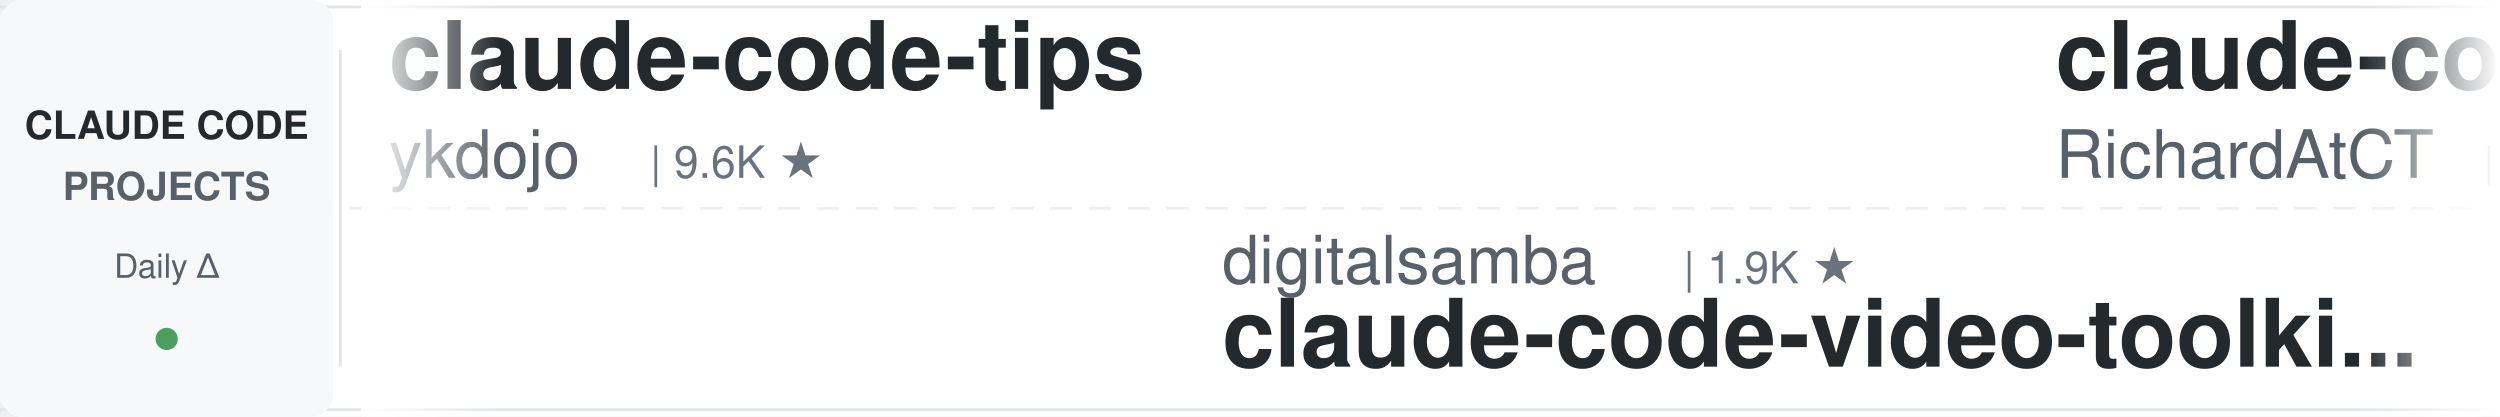
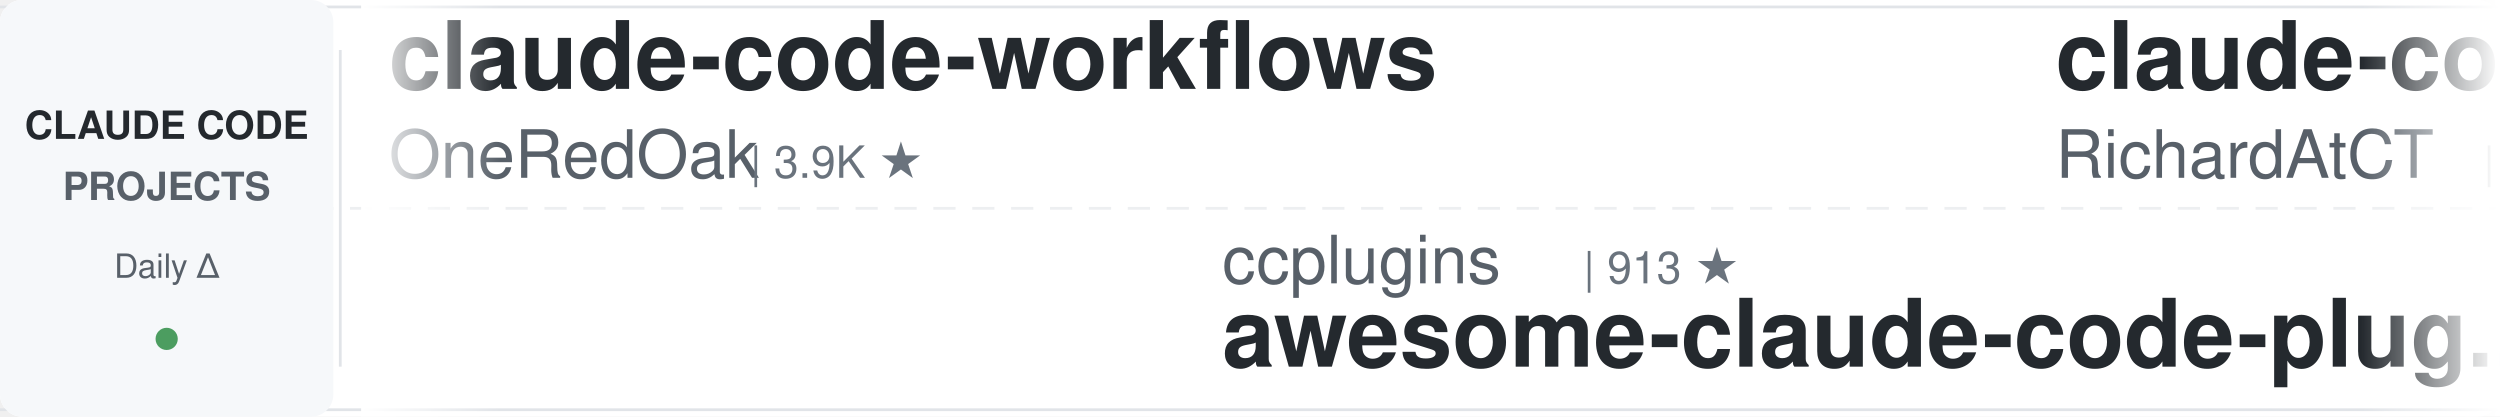
<svg xmlns="http://www.w3.org/2000/svg" width="900" height="150">
  <defs>
    <linearGradient id="leftFade" x1="0%" y1="0%" x2="100%" y2="0%">
      <stop offset="0%" style="stop-color:#ffffff;stop-opacity:1" />
      <stop offset="100%" style="stop-color:#ffffff;stop-opacity:0" />
    </linearGradient>
    <linearGradient id="rightFade" x1="0%" y1="0%" x2="100%" y2="0%">
      <stop offset="0%" style="stop-color:#ffffff;stop-opacity:0" />
      <stop offset="100%" style="stop-color:#ffffff;stop-opacity:1" />
    </linearGradient>
  </defs>
  <rect width="900" height="150" fill="#ffffff" rx="8" />
  <rect x="0" y="2" width="900" height="1" fill="#e1e4e8" />
  <rect x="0" y="147" width="900" height="1" fill="#e1e4e8" />
  <line x1="0" y1="75" x2="900" y2="75" stroke="#e1e4e8" stroke-width="1" stroke-dasharray="8 6" opacity="0.6" />
  <rect x="0" y="0" width="120" height="150" fill="#f6f8fa" rx="8" />
  <text x="60" y="50" font-family="-apple-system, BlinkMacSystemFont, 'Segoe UI', Helvetica, Arial, sans-serif" font-size="14" font-weight="600" fill="#24292e" text-anchor="middle">CLAUDE CODE</text>
  <text x="60" y="72" font-family="-apple-system, BlinkMacSystemFont, 'Segoe UI', Helvetica, Arial, sans-serif" font-size="14" font-weight="600" fill="#586069" text-anchor="middle">PROJECTS</text>
  <text x="60" y="100" font-family="-apple-system, BlinkMacSystemFont, 'Segoe UI', Helvetica, Arial, sans-serif" font-size="12" font-weight="500" fill="#586069" text-anchor="middle">Daily Δ</text>
  <circle cx="60" cy="122" r="4" fill="#22863a" opacity="0.8" />
  <rect x="122" y="18" width="1" height="114" fill="#e1e4e8" />
  <clipPath id="tickerClip">
    <rect x="130" y="0" width="770" height="150" />
  </clipPath>
  <g clip-path="url(#tickerClip)">
    <g id="tickerItems">
      <animateTransform attributeName="transform" attributeType="XML" type="translate" from="0 0" to="-3000 0" dur="54s" repeatCount="indefinite" />
      <g transform="translate(0, 0)">
-         <text x="140" y="32" font-family="-apple-system, BlinkMacSystemFont, 'Segoe UI', Helvetica, Arial, sans-serif" font-size="34" font-weight="600" fill="#24292e">claude-code-tips</text>
-         <text x="140" y="64" font-family="-apple-system, BlinkMacSystemFont, 'Segoe UI', Helvetica, Arial, sans-serif" font-size="24" font-weight="400" fill="#586069">ykdojo</text>
-         <text x="234" y="64" font-family="-apple-system, BlinkMacSystemFont, 'Segoe UI', Helvetica, Arial, sans-serif" font-size="16" font-weight="500" fill="#6a737d">| 9.6K ★</text>
+         <text x="140" y="32" font-family="-apple-system, BlinkMacSystemFont, 'Segoe UI', Helvetica, Arial, sans-serif" font-size="34" font-weight="600" fill="#24292e">claude-code-workflows</text>
+         <text x="140" y="64" font-family="-apple-system, BlinkMacSystemFont, 'Segoe UI', Helvetica, Arial, sans-serif" font-size="24" font-weight="400" fill="#586069">OneRedOak</text>
+         <text x="270" y="64" font-family="-apple-system, BlinkMacSystemFont, 'Segoe UI', Helvetica, Arial, sans-serif" font-size="16" font-weight="500" fill="#6a737d">| 3.9K ★</text>
      </g>
      <g transform="translate(300, 0)">
-         <text x="140" y="102" font-family="-apple-system, BlinkMacSystemFont, 'Segoe UI', Helvetica, Arial, sans-serif" font-size="24" font-weight="400" fill="#586069">digitalsamba</text>
-         <text x="306" y="102" font-family="-apple-system, BlinkMacSystemFont, 'Segoe UI', Helvetica, Arial, sans-serif" font-size="16" font-weight="500" fill="#6a737d">| 1.9K ★</text>
-         <text x="140" y="132" font-family="-apple-system, BlinkMacSystemFont, 'Segoe UI', Helvetica, Arial, sans-serif" font-size="34" font-weight="600" fill="#24292e">claude-code-video-toolki...</text>
+         <text x="140" y="102" font-family="-apple-system, BlinkMacSystemFont, 'Segoe UI', Helvetica, Arial, sans-serif" font-size="24" font-weight="400" fill="#586069">ccplugins</text>
+         <text x="270" y="102" font-family="-apple-system, BlinkMacSystemFont, 'Segoe UI', Helvetica, Arial, sans-serif" font-size="16" font-weight="500" fill="#6a737d">| 913 ★</text>
+         <text x="140" y="132" font-family="-apple-system, BlinkMacSystemFont, 'Segoe UI', Helvetica, Arial, sans-serif" font-size="34" font-weight="600" fill="#24292e">awesome-claude-code-plug...</text>
      </g>
      <g transform="translate(600, 0)">
        <text x="140" y="32" font-family="-apple-system, BlinkMacSystemFont, 'Segoe UI', Helvetica, Arial, sans-serif" font-size="34" font-weight="600" fill="#24292e">claude-code-telegram</text>
        <text x="140" y="64" font-family="-apple-system, BlinkMacSystemFont, 'Segoe UI', Helvetica, Arial, sans-serif" font-size="24" font-weight="400" fill="#586069">RichardAtCT</text>
        <text x="294" y="64" font-family="-apple-system, BlinkMacSystemFont, 'Segoe UI', Helvetica, Arial, sans-serif" font-size="16" font-weight="500" fill="#6a737d">| 2.8K ★</text>
      </g>
      <g transform="translate(900, 0)">
-         <text x="140" y="102" font-family="-apple-system, BlinkMacSystemFont, 'Segoe UI', Helvetica, Arial, sans-serif" font-size="24" font-weight="400" fill="#586069">Donchitos</text>
-         <text x="270" y="102" font-family="-apple-system, BlinkMacSystemFont, 'Segoe UI', Helvetica, Arial, sans-serif" font-size="16" font-weight="500" fill="#6a737d">| 23.9K ★</text>
-         <text x="140" y="132" font-family="-apple-system, BlinkMacSystemFont, 'Segoe UI', Helvetica, Arial, sans-serif" font-size="34" font-weight="600" fill="#24292e">Claude-Code-Game-Studios</text>
+         <text x="140" y="102" font-family="-apple-system, BlinkMacSystemFont, 'Segoe UI', Helvetica, Arial, sans-serif" font-size="24" font-weight="400" fill="#586069">anthropics</text>
+         <text x="282" y="102" font-family="-apple-system, BlinkMacSystemFont, 'Segoe UI', Helvetica, Arial, sans-serif" font-size="16" font-weight="500" fill="#6a737d">| 169.5K ★</text>
+         <text x="140" y="132" font-family="-apple-system, BlinkMacSystemFont, 'Segoe UI', Helvetica, Arial, sans-serif" font-size="34" font-weight="600" fill="#24292e">skills</text>
      </g>
      <g transform="translate(1200, 0)">
-         <text x="140" y="32" font-family="-apple-system, BlinkMacSystemFont, 'Segoe UI', Helvetica, Arial, sans-serif" font-size="34" font-weight="600" fill="#24292e">claude_codex_bridge</text>
-         <text x="140" y="64" font-family="-apple-system, BlinkMacSystemFont, 'Segoe UI', Helvetica, Arial, sans-serif" font-size="24" font-weight="400" fill="#586069">SeemSeam</text>
-         <text x="258" y="64" font-family="-apple-system, BlinkMacSystemFont, 'Segoe UI', Helvetica, Arial, sans-serif" font-size="16" font-weight="500" fill="#6a737d">| 3.4K ★</text>
+         <text x="140" y="32" font-family="-apple-system, BlinkMacSystemFont, 'Segoe UI', Helvetica, Arial, sans-serif" font-size="34" font-weight="600" fill="#24292e">claude-code-infrastructu...</text>
+         <text x="140" y="64" font-family="-apple-system, BlinkMacSystemFont, 'Segoe UI', Helvetica, Arial, sans-serif" font-size="24" font-weight="400" fill="#586069">diet103</text>
+         <text x="246" y="64" font-family="-apple-system, BlinkMacSystemFont, 'Segoe UI', Helvetica, Arial, sans-serif" font-size="16" font-weight="500" fill="#6a737d">| 10.0K ★</text>
      </g>
      <g transform="translate(1500, 0)">
-         <text x="140" y="102" font-family="-apple-system, BlinkMacSystemFont, 'Segoe UI', Helvetica, Arial, sans-serif" font-size="24" font-weight="400" fill="#586069">AprilNEA</text>
-         <text x="258" y="102" font-family="-apple-system, BlinkMacSystemFont, 'Segoe UI', Helvetica, Arial, sans-serif" font-size="16" font-weight="500" fill="#6a737d">| 391 ★</text>
-         <text x="140" y="132" font-family="-apple-system, BlinkMacSystemFont, 'Segoe UI', Helvetica, Arial, sans-serif" font-size="34" font-weight="600" fill="#24292e">claude-code-source</text>
+         <text x="140" y="102" font-family="-apple-system, BlinkMacSystemFont, 'Segoe UI', Helvetica, Arial, sans-serif" font-size="24" font-weight="400" fill="#586069">ykdojo</text>
+         <text x="234" y="102" font-family="-apple-system, BlinkMacSystemFont, 'Segoe UI', Helvetica, Arial, sans-serif" font-size="16" font-weight="500" fill="#6a737d">| 9.7K ★</text>
+         <text x="140" y="132" font-family="-apple-system, BlinkMacSystemFont, 'Segoe UI', Helvetica, Arial, sans-serif" font-size="34" font-weight="600" fill="#24292e">claude-code-tips</text>
      </g>
      <g transform="translate(1800, 0)">
-         <text x="140" y="32" font-family="-apple-system, BlinkMacSystemFont, 'Segoe UI', Helvetica, Arial, sans-serif" font-size="34" font-weight="600" fill="#24292e">claude-code-system-promp...</text>
-         <text x="140" y="64" font-family="-apple-system, BlinkMacSystemFont, 'Segoe UI', Helvetica, Arial, sans-serif" font-size="24" font-weight="400" fill="#586069">Piebald-AI</text>
-         <text x="282" y="64" font-family="-apple-system, BlinkMacSystemFont, 'Segoe UI', Helvetica, Arial, sans-serif" font-size="16" font-weight="500" fill="#6a737d">| 12.3K ★</text>
+         <text x="140" y="32" font-family="-apple-system, BlinkMacSystemFont, 'Segoe UI', Helvetica, Arial, sans-serif" font-size="34" font-weight="600" fill="#24292e">sc-claude-code-files</text>
+         <text x="140" y="64" font-family="-apple-system, BlinkMacSystemFont, 'Segoe UI', Helvetica, Arial, sans-serif" font-size="24" font-weight="400" fill="#586069">https-deeplearning-ai</text>
+         <text x="414" y="64" font-family="-apple-system, BlinkMacSystemFont, 'Segoe UI', Helvetica, Arial, sans-serif" font-size="16" font-weight="500" fill="#6a737d">| 540 ★</text>
      </g>
      <g transform="translate(2100, 0)">
-         <text x="140" y="102" font-family="-apple-system, BlinkMacSystemFont, 'Segoe UI', Helvetica, Arial, sans-serif" font-size="24" font-weight="400" fill="#586069">https-deeplearning-ai</text>
-         <text x="414" y="102" font-family="-apple-system, BlinkMacSystemFont, 'Segoe UI', Helvetica, Arial, sans-serif" font-size="16" font-weight="500" fill="#6a737d">| 540 ★</text>
-         <text x="140" y="132" font-family="-apple-system, BlinkMacSystemFont, 'Segoe UI', Helvetica, Arial, sans-serif" font-size="34" font-weight="600" fill="#24292e">sc-claude-code-files</text>
+         <text x="140" y="102" font-family="-apple-system, BlinkMacSystemFont, 'Segoe UI', Helvetica, Arial, sans-serif" font-size="24" font-weight="400" fill="#586069">anthropics</text>
+         <text x="282" y="102" font-family="-apple-system, BlinkMacSystemFont, 'Segoe UI', Helvetica, Arial, sans-serif" font-size="16" font-weight="500" fill="#6a737d">| 5.9K ★</text>
+         <text x="140" y="132" font-family="-apple-system, BlinkMacSystemFont, 'Segoe UI', Helvetica, Arial, sans-serif" font-size="34" font-weight="600" fill="#24292e">claude-code-security-rev...</text>
      </g>
      <g transform="translate(2400, 0)">
-         <text x="140" y="32" font-family="-apple-system, BlinkMacSystemFont, 'Segoe UI', Helvetica, Arial, sans-serif" font-size="34" font-weight="600" fill="#24292e">claude-code-proxy</text>
-         <text x="140" y="64" font-family="-apple-system, BlinkMacSystemFont, 'Segoe UI', Helvetica, Arial, sans-serif" font-size="24" font-weight="400" fill="#586069">fuergaosi233</text>
-         <text x="306" y="64" font-family="-apple-system, BlinkMacSystemFont, 'Segoe UI', Helvetica, Arial, sans-serif" font-size="16" font-weight="500" fill="#6a737d">| 2.8K ★</text>
+         <text x="140" y="32" font-family="-apple-system, BlinkMacSystemFont, 'Segoe UI', Helvetica, Arial, sans-serif" font-size="34" font-weight="600" fill="#24292e">claude-code-hub</text>
+         <text x="140" y="64" font-family="-apple-system, BlinkMacSystemFont, 'Segoe UI', Helvetica, Arial, sans-serif" font-size="24" font-weight="400" fill="#586069">ding113</text>
+         <text x="246" y="64" font-family="-apple-system, BlinkMacSystemFont, 'Segoe UI', Helvetica, Arial, sans-serif" font-size="16" font-weight="500" fill="#6a737d">| 3.3K ★</text>
      </g>
      <g transform="translate(2700, 0)">
-         <text x="140" y="102" font-family="-apple-system, BlinkMacSystemFont, 'Segoe UI', Helvetica, Arial, sans-serif" font-size="24" font-weight="400" fill="#586069">huangserva</text>
-         <text x="282" y="102" font-family="-apple-system, BlinkMacSystemFont, 'Segoe UI', Helvetica, Arial, sans-serif" font-size="16" font-weight="500" fill="#6a737d">| 622 ★</text>
-         <text x="140" y="132" font-family="-apple-system, BlinkMacSystemFont, 'Segoe UI', Helvetica, Arial, sans-serif" font-size="34" font-weight="600" fill="#24292e">claude-code-cli</text>
+         <text x="140" y="102" font-family="-apple-system, BlinkMacSystemFont, 'Segoe UI', Helvetica, Arial, sans-serif" font-size="24" font-weight="400" fill="#586069">zebbern</text>
+         <text x="246" y="102" font-family="-apple-system, BlinkMacSystemFont, 'Segoe UI', Helvetica, Arial, sans-serif" font-size="16" font-weight="500" fill="#6a737d">| 4.6K ★</text>
+         <text x="140" y="132" font-family="-apple-system, BlinkMacSystemFont, 'Segoe UI', Helvetica, Arial, sans-serif" font-size="34" font-weight="600" fill="#24292e">claude-code-guide</text>
      </g>
      <g transform="translate(3000, 0)">
-         <text x="140" y="32" font-family="-apple-system, BlinkMacSystemFont, 'Segoe UI', Helvetica, Arial, sans-serif" font-size="34" font-weight="600" fill="#24292e">claude-code-tips</text>
-         <text x="140" y="64" font-family="-apple-system, BlinkMacSystemFont, 'Segoe UI', Helvetica, Arial, sans-serif" font-size="24" font-weight="400" fill="#586069">ykdojo</text>
-         <text x="234" y="64" font-family="-apple-system, BlinkMacSystemFont, 'Segoe UI', Helvetica, Arial, sans-serif" font-size="16" font-weight="500" fill="#6a737d">| 9.6K ★</text>
+         <text x="140" y="32" font-family="-apple-system, BlinkMacSystemFont, 'Segoe UI', Helvetica, Arial, sans-serif" font-size="34" font-weight="600" fill="#24292e">claude-code-workflows</text>
+         <text x="140" y="64" font-family="-apple-system, BlinkMacSystemFont, 'Segoe UI', Helvetica, Arial, sans-serif" font-size="24" font-weight="400" fill="#586069">OneRedOak</text>
+         <text x="270" y="64" font-family="-apple-system, BlinkMacSystemFont, 'Segoe UI', Helvetica, Arial, sans-serif" font-size="16" font-weight="500" fill="#6a737d">| 3.9K ★</text>
      </g>
      <g transform="translate(3300, 0)">
-         <text x="140" y="102" font-family="-apple-system, BlinkMacSystemFont, 'Segoe UI', Helvetica, Arial, sans-serif" font-size="24" font-weight="400" fill="#586069">digitalsamba</text>
-         <text x="306" y="102" font-family="-apple-system, BlinkMacSystemFont, 'Segoe UI', Helvetica, Arial, sans-serif" font-size="16" font-weight="500" fill="#6a737d">| 1.9K ★</text>
-         <text x="140" y="132" font-family="-apple-system, BlinkMacSystemFont, 'Segoe UI', Helvetica, Arial, sans-serif" font-size="34" font-weight="600" fill="#24292e">claude-code-video-toolki...</text>
+         <text x="140" y="102" font-family="-apple-system, BlinkMacSystemFont, 'Segoe UI', Helvetica, Arial, sans-serif" font-size="24" font-weight="400" fill="#586069">ccplugins</text>
+         <text x="270" y="102" font-family="-apple-system, BlinkMacSystemFont, 'Segoe UI', Helvetica, Arial, sans-serif" font-size="16" font-weight="500" fill="#6a737d">| 913 ★</text>
+         <text x="140" y="132" font-family="-apple-system, BlinkMacSystemFont, 'Segoe UI', Helvetica, Arial, sans-serif" font-size="34" font-weight="600" fill="#24292e">awesome-claude-code-plug...</text>
      </g>
      <g transform="translate(3600, 0)">
        <text x="140" y="32" font-family="-apple-system, BlinkMacSystemFont, 'Segoe UI', Helvetica, Arial, sans-serif" font-size="34" font-weight="600" fill="#24292e">claude-code-telegram</text>
        <text x="140" y="64" font-family="-apple-system, BlinkMacSystemFont, 'Segoe UI', Helvetica, Arial, sans-serif" font-size="24" font-weight="400" fill="#586069">RichardAtCT</text>
        <text x="294" y="64" font-family="-apple-system, BlinkMacSystemFont, 'Segoe UI', Helvetica, Arial, sans-serif" font-size="16" font-weight="500" fill="#6a737d">| 2.8K ★</text>
      </g>
      <g transform="translate(3900, 0)">
-         <text x="140" y="102" font-family="-apple-system, BlinkMacSystemFont, 'Segoe UI', Helvetica, Arial, sans-serif" font-size="24" font-weight="400" fill="#586069">Donchitos</text>
-         <text x="270" y="102" font-family="-apple-system, BlinkMacSystemFont, 'Segoe UI', Helvetica, Arial, sans-serif" font-size="16" font-weight="500" fill="#6a737d">| 23.9K ★</text>
-         <text x="140" y="132" font-family="-apple-system, BlinkMacSystemFont, 'Segoe UI', Helvetica, Arial, sans-serif" font-size="34" font-weight="600" fill="#24292e">Claude-Code-Game-Studios</text>
+         <text x="140" y="102" font-family="-apple-system, BlinkMacSystemFont, 'Segoe UI', Helvetica, Arial, sans-serif" font-size="24" font-weight="400" fill="#586069">anthropics</text>
+         <text x="282" y="102" font-family="-apple-system, BlinkMacSystemFont, 'Segoe UI', Helvetica, Arial, sans-serif" font-size="16" font-weight="500" fill="#6a737d">| 169.5K ★</text>
+         <text x="140" y="132" font-family="-apple-system, BlinkMacSystemFont, 'Segoe UI', Helvetica, Arial, sans-serif" font-size="34" font-weight="600" fill="#24292e">skills</text>
      </g>
    </g>
  </g>
  <rect x="130" y="0" width="50" height="150" fill="url(#leftFade)" />
  <rect x="850" y="0" width="50" height="150" fill="url(#rightFade)" />
</svg>
